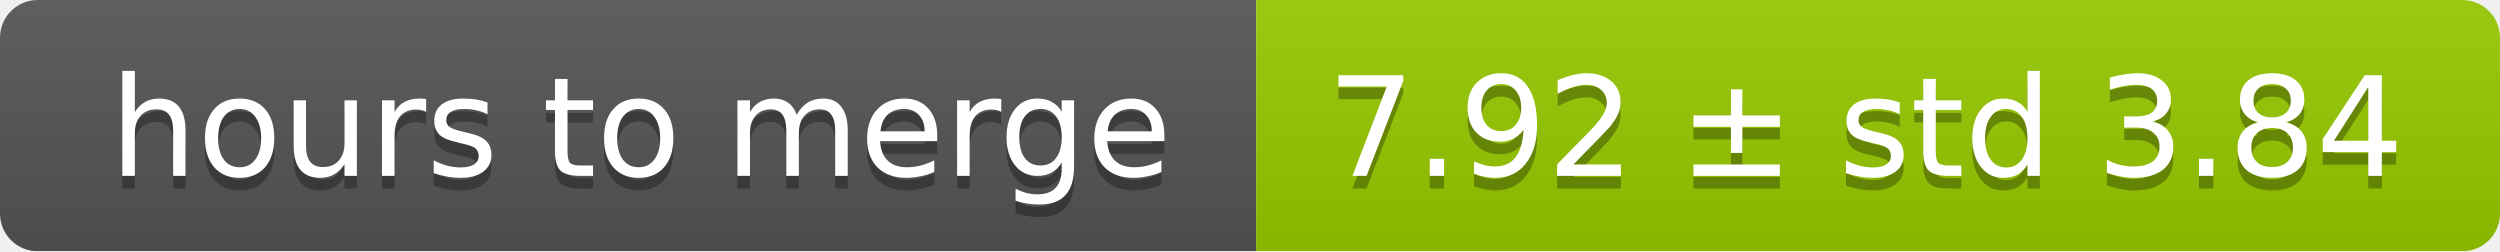
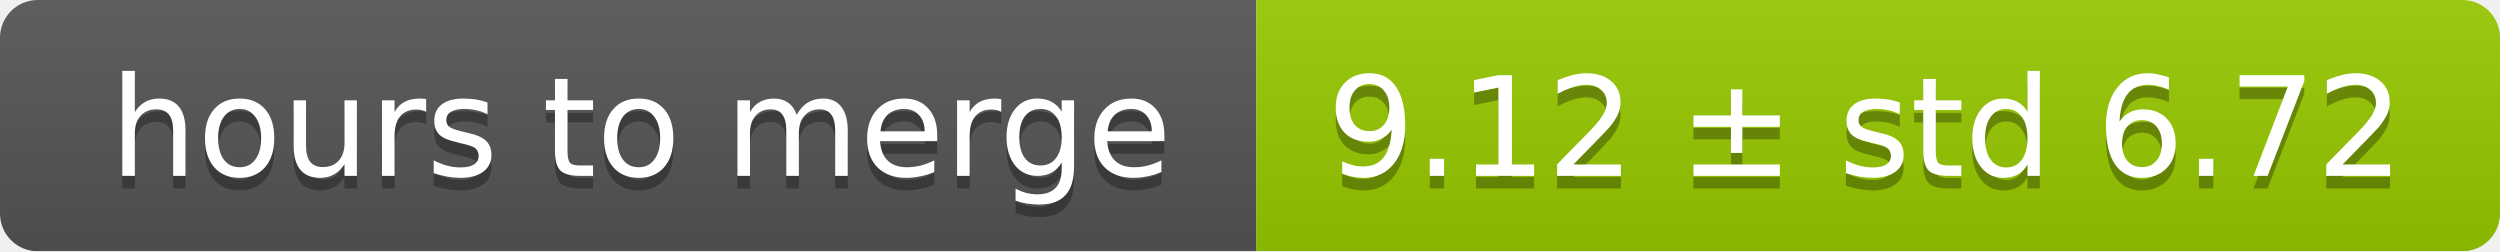
<svg xmlns="http://www.w3.org/2000/svg" width="199" height="20">
  <linearGradient id="smooth" x2="0" y2="100%">
    <stop offset="0" stop-color="#bbb" stop-opacity=".1" />
    <stop offset="1" stop-opacity=".1" />
  </linearGradient>
  <mask id="round">
    <rect width="199" height="20" rx="3" fill="#fff" />
  </mask>
  <g mask="url(#round)">
    <rect width="100" height="20" fill="#555" />
    <rect x="100" width="99" height="20" fill="#97ca00" />
    <rect width="199" height="20" fill="url(#smooth)" />
  </g>
  <g fill="#fff" text-anchor="middle" font-family="DejaVu Sans,Verdana,Geneva,sans-serif" font-size="11">
    <text x="51" y="15" fill="#010101" fill-opacity=".3">hours to merge</text>
    <text x="51" y="14">hours to merge</text>
-     <text x="148.5" y="15" fill="#010101" fill-opacity=".3">7.92 ± std 3.84</text>
-     <text x="148.5" y="14">7.92 ± std 3.84</text>
+     <text x="148.5" y="15" fill="#010101" fill-opacity=".3">9.12 ± std 6.72</text>
+     <text x="148.5" y="14">9.12 ± std 6.72</text>
  </g>
</svg>
